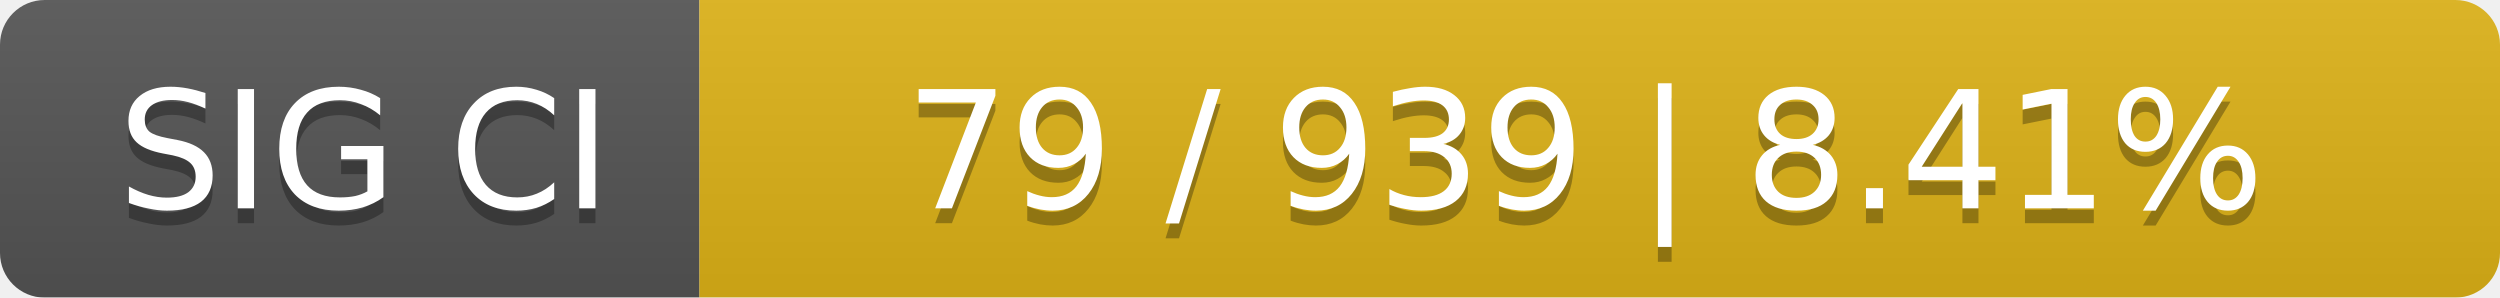
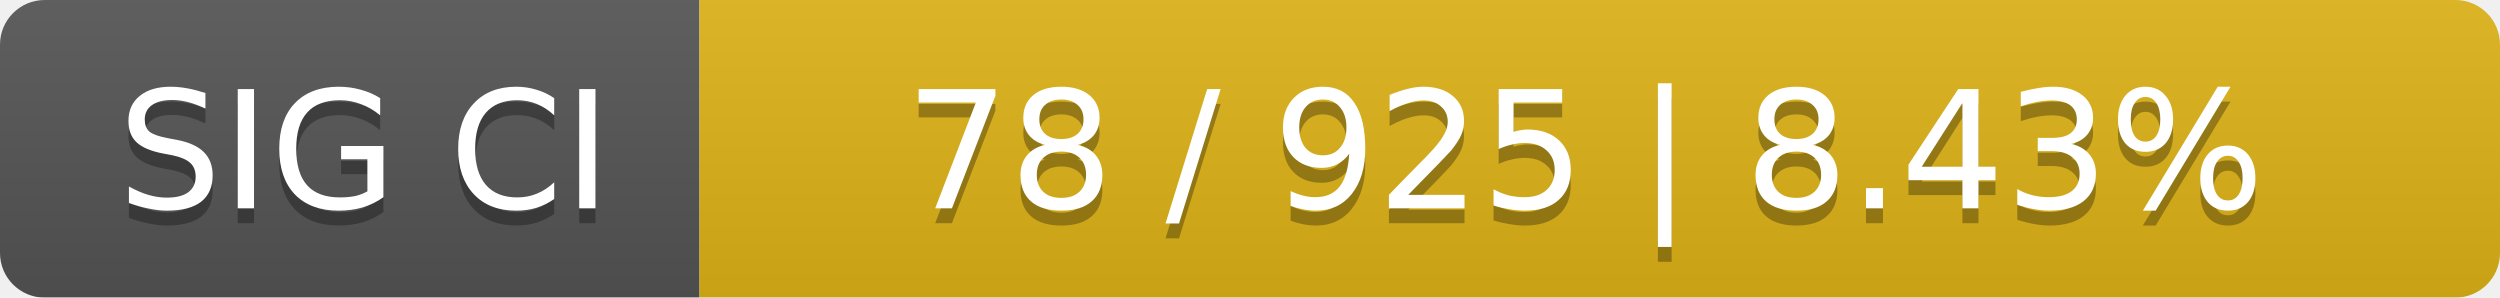
<svg xmlns="http://www.w3.org/2000/svg" width="168" height="20">
  <linearGradient id="smooth" x2="0" y2="100%">
    <stop offset="0" stop-color="#bbb" stop-opacity=".1" />
    <stop offset="1" stop-opacity=".1" />
  </linearGradient>
  <mask id="round">
    <rect width="168" height="20" rx="3" fill="#fff" />
  </mask>
  <g mask="url(#round)">
    <rect width="47" height="20" fill="#555" />
    <rect x="47" width="121" height="20" fill="#dfb317" />
    <rect width="168" height="20" fill="url(#smooth)" />
  </g>
  <g fill="#fff" text-anchor="middle" font-family="DejaVu Sans,Verdana,Geneva,sans-serif" font-size="11">
    <text x="24.5" y="15" fill="#010101" fill-opacity=".3">SIG CI</text>
    <text x="24.5" y="14">SIG CI</text>
-     <text x="106.5" y="15" fill="#010101" fill-opacity=".3">79 / 939    |    8.41%</text>
-     <text x="106.5" y="14">79 / 939    |    8.41%</text>
+     <text x="106.5" y="15" fill="#010101" fill-opacity=".3">78 / 925    |    8.43%</text>
+     <text x="106.5" y="14">78 / 925    |    8.43%</text>
  </g>
</svg>
